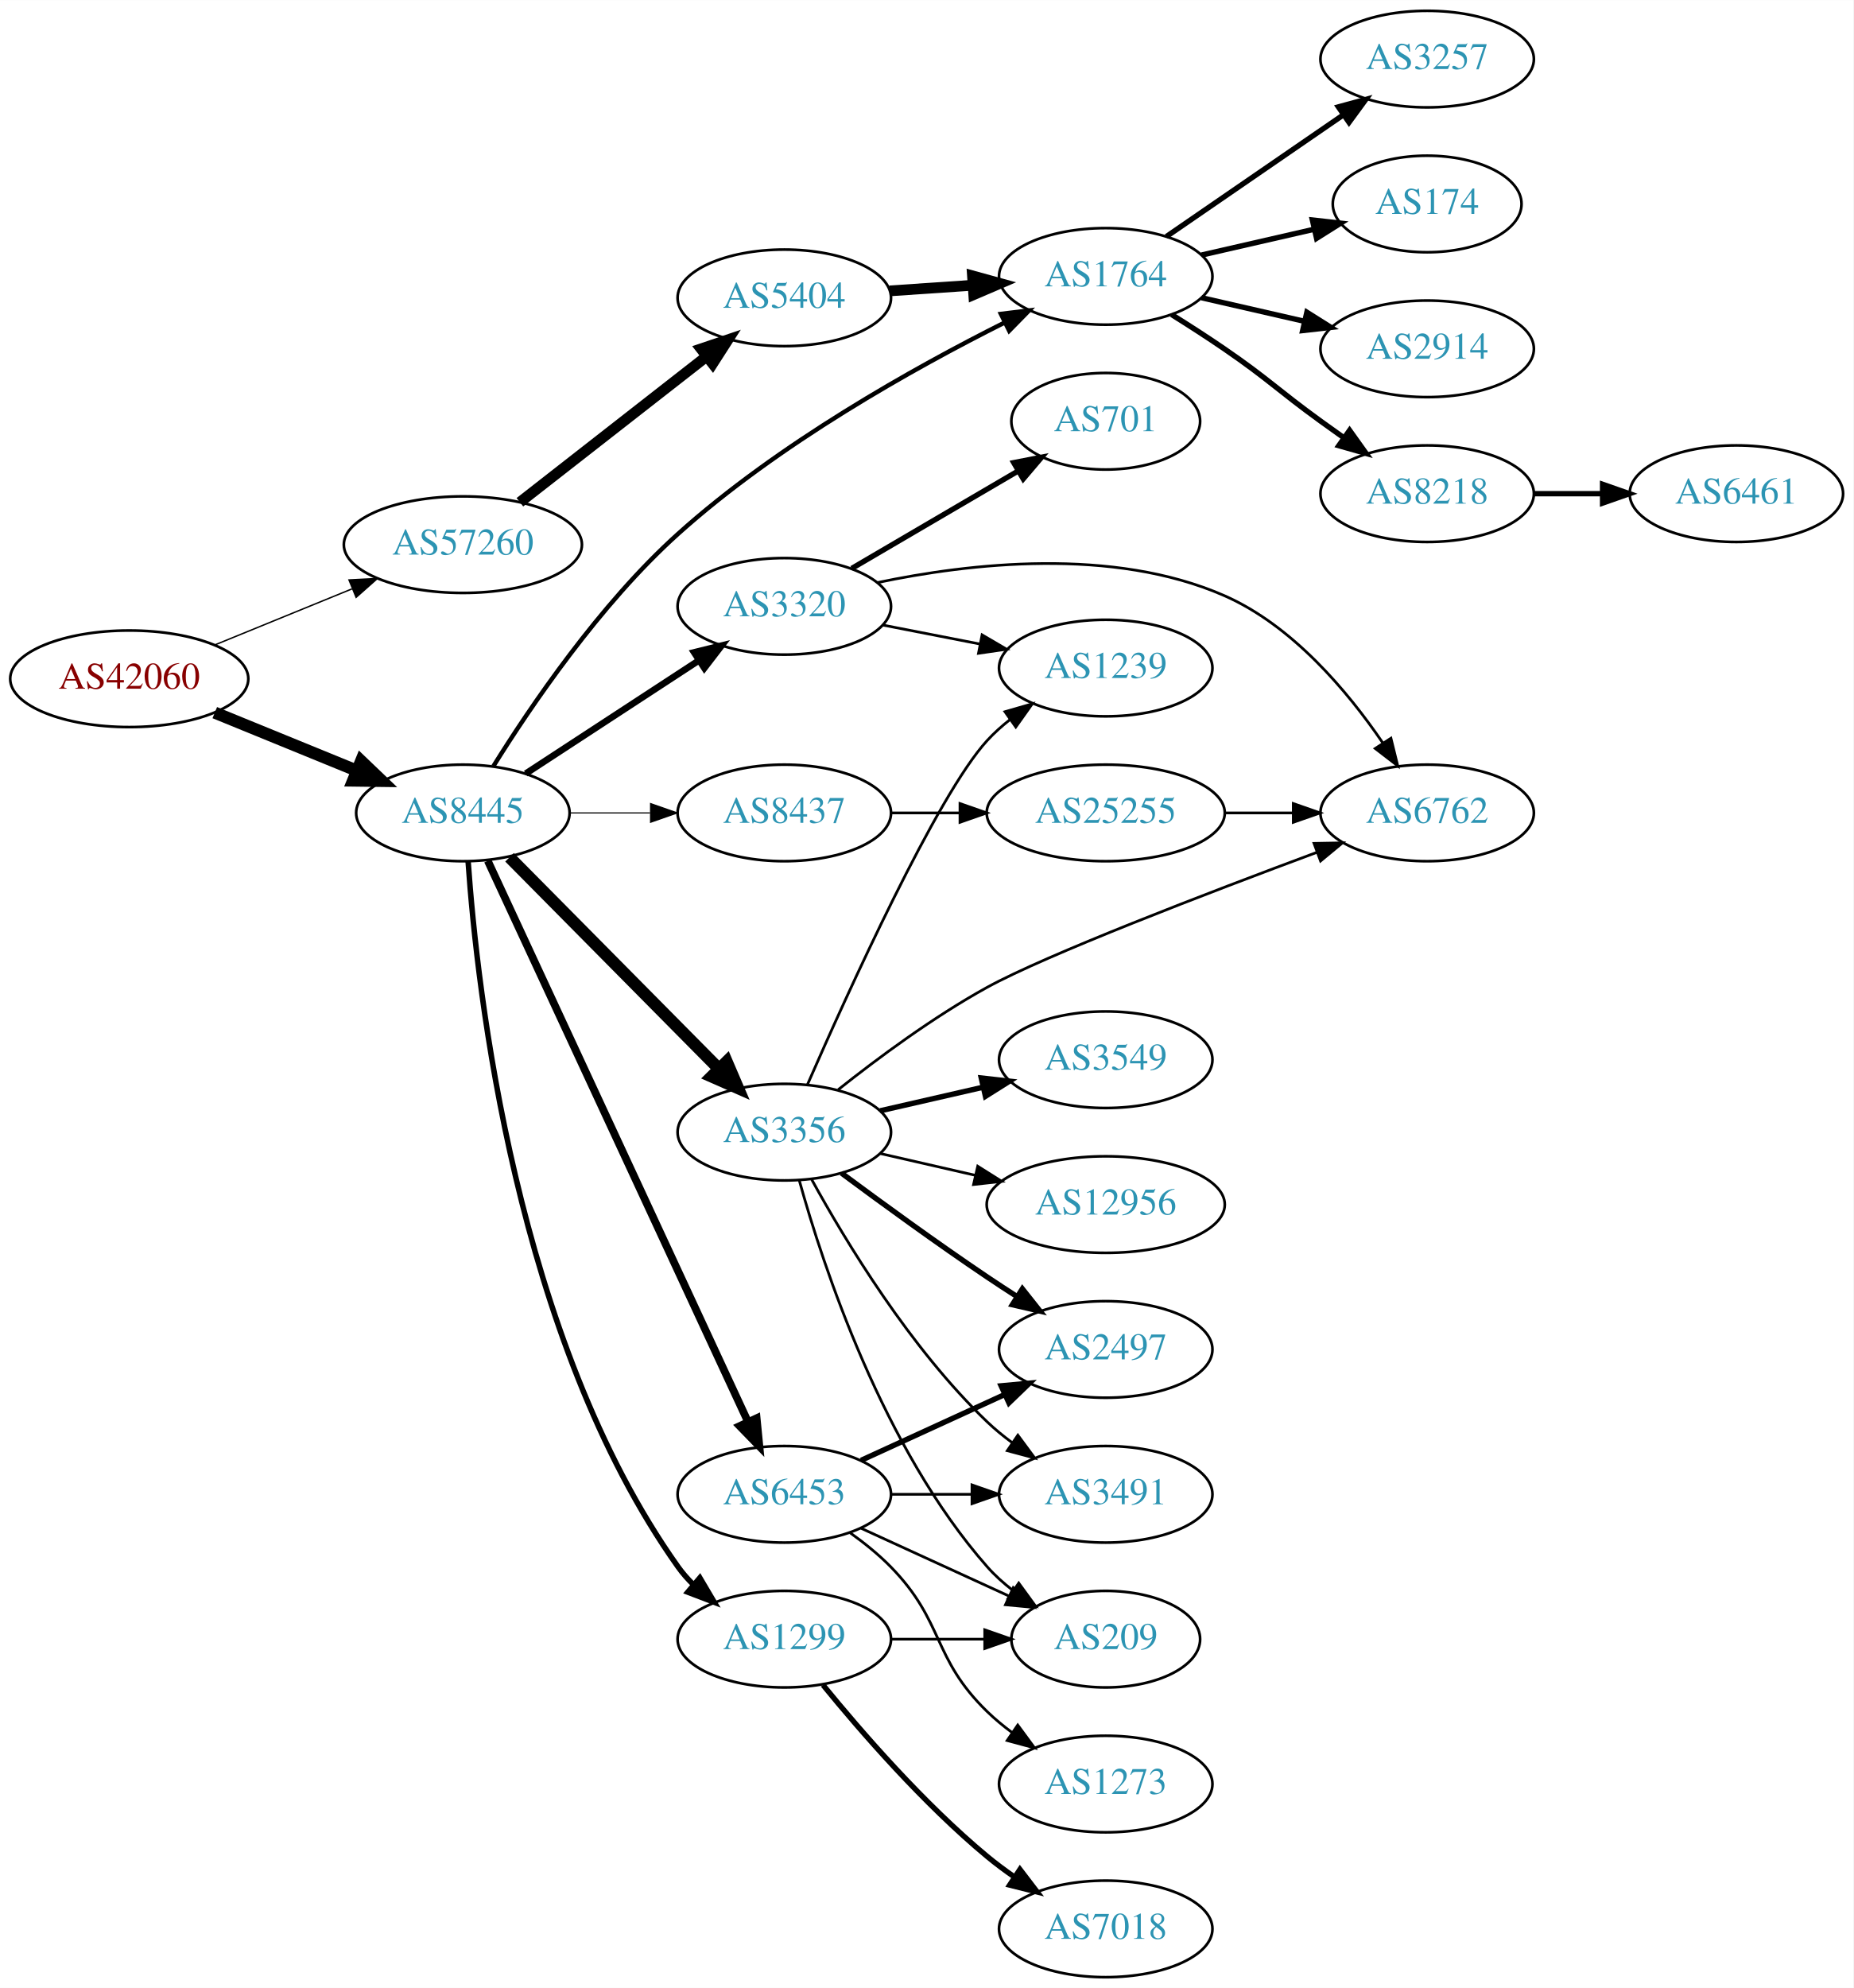
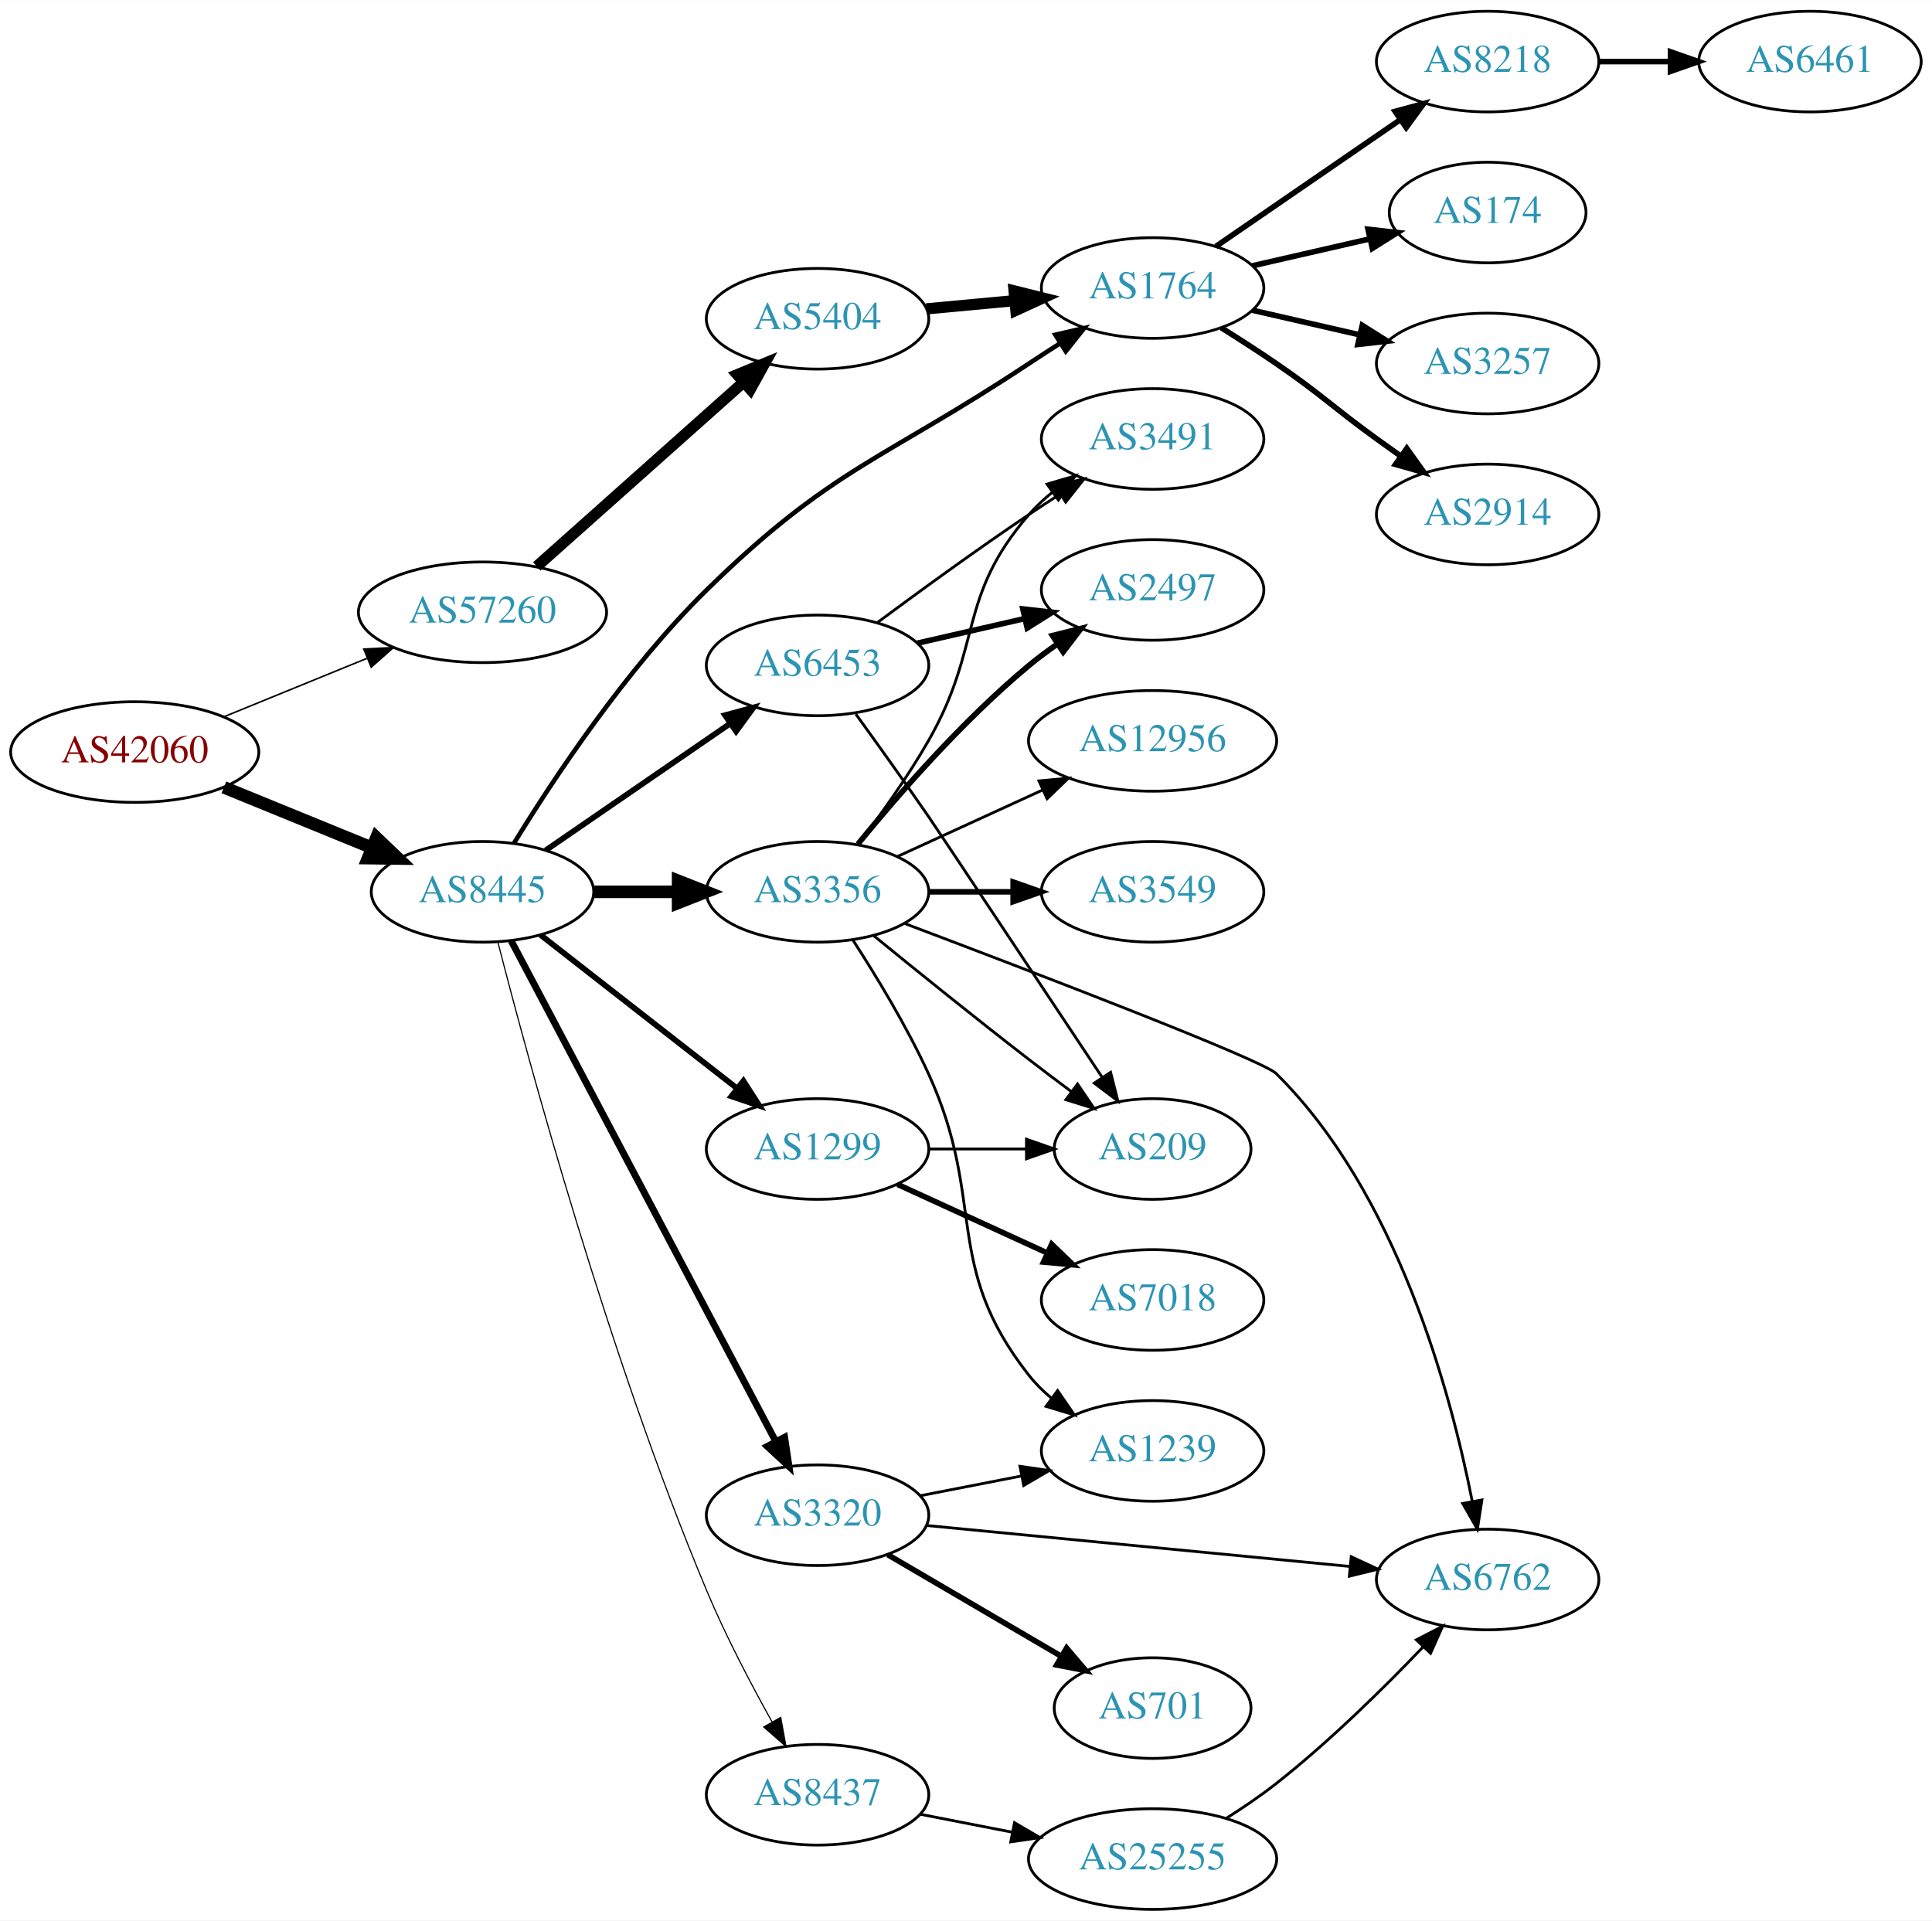
- <svg xmlns="http://www.w3.org/2000/svg" xmlns:xlink="http://www.w3.org/1999/xlink" width="691pt" height="741pt" viewBox="0.00 0.00 691.06 741.00">
-   <g id="graph0" class="graph" transform="scale(1 1) rotate(0) translate(4 737)">
-     <polygon fill="white" stroke="none" points="-4,4 -4,-737 687.055,-737 687.055,4 -4,4" />
+ <svg xmlns="http://www.w3.org/2000/svg" xmlns:xlink="http://www.w3.org/1999/xlink" width="691pt" height="687pt" viewBox="0.00 0.00 691.06 687.00">
+   <g id="graph0" class="graph" transform="scale(1 1) rotate(0) translate(4 683)">
+     <polygon fill="white" stroke="none" points="-4,4 -4,-683 687.055,-683 687.055,4 -4,4" />
    <g id="node1" class="node">
      <g id="a_node1">
        <a xlink:href="/asn/42060" xlink:title="AS42060 ~ feratel media technologies AG [AT]">
-           <ellipse fill="#ffffff" stroke="black" cx="44.196" cy="-484" rx="44.393" ry="18" />
-           <text text-anchor="middle" x="44.196" y="-480.3" font-family="Times,serif" font-size="14.00" fill="#880000">AS42060</text>
+           <ellipse fill="#ffffff" stroke="black" cx="44.196" cy="-414" rx="44.393" ry="18" />
+           <text text-anchor="middle" x="44.196" y="-410.3" font-family="Times,serif" font-size="14.00" fill="#880000">AS42060</text>
        </a>
      </g>
    </g>
    <g id="node2" class="node">
      <g id="a_node2">
        <a xlink:href="/asn/8445" xlink:title="AS8445 ~ SALZBURG-AG-AS [AT]">
-           <ellipse fill="#ffffff" stroke="black" cx="168.588" cy="-434" rx="39.794" ry="18" />
-           <text text-anchor="middle" x="168.588" y="-430.3" font-family="Times,serif" font-size="14.00" fill="#2c94b3">AS8445</text>
+           <ellipse fill="#ffffff" stroke="black" cx="168.588" cy="-364" rx="39.794" ry="18" />
+           <text text-anchor="middle" x="168.588" y="-360.3" font-family="Times,serif" font-size="14.00" fill="#2c94b3">AS8445</text>
        </a>
      </g>
    </g>
    <g id="edge1" class="edge">
-       <path fill="none" stroke="black" stroke-width="4.5" d="M76.081,-471.383C92.064,-464.853 111.738,-456.816 128.743,-449.869" />
-       <polygon fill="black" stroke="black" stroke-width="4.5" points="130.63,-453.352 138.399,-445.925 127.652,-446.061 130.63,-453.352" />
+       <path fill="none" stroke="black" stroke-width="4.5" d="M76.081,-401.383C92.064,-394.853 111.738,-386.816 128.743,-379.869" />
+       <polygon fill="black" stroke="black" stroke-width="4.5" points="130.63,-383.352 138.399,-375.925 127.652,-376.061 130.63,-383.352" />
    </g>
    <g id="node3" class="node">
      <g id="a_node3">
        <a xlink:href="/asn/57260" xlink:title="AS57260 ~ feratel Schweiz AG [CH]">
-           <ellipse fill="#ffffff" stroke="black" cx="168.588" cy="-534" rx="44.393" ry="18" />
-           <text text-anchor="middle" x="168.588" y="-530.3" font-family="Times,serif" font-size="14.00" fill="#2c94b3">AS57260</text>
+           <ellipse fill="#ffffff" stroke="black" cx="168.588" cy="-464" rx="44.393" ry="18" />
+           <text text-anchor="middle" x="168.588" y="-460.3" font-family="Times,serif" font-size="14.00" fill="#2c94b3">AS57260</text>
        </a>
      </g>
    </g>
    <g id="edge2" class="edge">
-       <path fill="none" stroke="black" stroke-width="0.529" d="M76.081,-496.617C91.591,-502.953 110.576,-510.709 127.225,-517.511" />
-       <polygon fill="black" stroke="black" stroke-width="0.529" points="126.132,-520.845 136.713,-521.387 128.78,-514.365 126.132,-520.845" />
+       <path fill="none" stroke="black" stroke-width="0.562" d="M76.081,-426.617C91.591,-432.953 110.576,-440.709 127.225,-447.511" />
+       <polygon fill="black" stroke="black" stroke-width="0.562" points="126.132,-450.845 136.713,-451.387 128.78,-444.365 126.132,-450.845" />
    </g>
    <g id="node4" class="node">
      <g id="a_node4">
-         <a xlink:href="/asn/3356" xlink:title="AS3356 ~ Level 3 Parent, LLC [US]">
-           <ellipse fill="#ffffff" stroke="black" cx="288.431" cy="-315" rx="39.794" ry="18" />
-           <text text-anchor="middle" x="288.431" y="-311.3" font-family="Times,serif" font-size="14.00" fill="#2c94b3">AS3356</text>
+         <a xlink:href="/asn/6453" xlink:title="AS6453 ~ TATA COMMUNICATIONS (AMERICA) INC [US]">
+           <ellipse fill="#ffffff" stroke="black" cx="288.431" cy="-445" rx="39.794" ry="18" />
+           <text text-anchor="middle" x="288.431" y="-441.3" font-family="Times,serif" font-size="14.00" fill="#2c94b3">AS6453</text>
        </a>
      </g>
    </g>
    <g id="edge3" class="edge">
-       <path fill="none" stroke="black" stroke-width="4.5" d="M185.974,-417.454C206.289,-396.939 241.05,-361.836 264.133,-338.526" />
-       <polygon fill="black" stroke="black" stroke-width="4.5" points="266.946,-341.282 271.184,-331.406 261.35,-335.741 266.946,-341.282" />
+       <path fill="none" stroke="black" stroke-width="2.045" d="M191.202,-378.857C209.691,-391.565 236.505,-409.995 257.134,-424.175" />
+       <polygon fill="black" stroke="black" stroke-width="2.045" points="255.331,-427.183 265.555,-429.963 259.296,-421.414 255.331,-427.183" />
    </g>
    <g id="node5" class="node">
      <g id="a_node5">
-         <a xlink:href="/asn/3320" xlink:title="AS3320 ~ DTAG [DE]">
-           <ellipse fill="#ffffff" stroke="black" cx="288.431" cy="-511" rx="39.794" ry="18" />
-           <text text-anchor="middle" x="288.431" y="-507.3" font-family="Times,serif" font-size="14.00" fill="#2c94b3">AS3320</text>
+         <a xlink:href="/asn/3356" xlink:title="AS3356 ~ Level 3 Parent, LLC [US]">
+           <ellipse fill="#ffffff" stroke="black" cx="288.431" cy="-364" rx="39.794" ry="18" />
+           <text text-anchor="middle" x="288.431" y="-360.3" font-family="Times,serif" font-size="14.00" fill="#2c94b3">AS3356</text>
        </a>
      </g>
    </g>
    <g id="edge4" class="edge">
-       <path fill="none" stroke="black" stroke-width="2.455" d="M192.031,-448.664C210.297,-460.599 236.273,-477.573 256.509,-490.795" />
-       <polygon fill="black" stroke="black" stroke-width="2.455" points="254.786,-493.85 265.072,-496.39 258.615,-487.99 254.786,-493.85" />
+       <path fill="none" stroke="black" stroke-width="4.5" d="M208.501,-364C218.054,-364 228.404,-364 238.367,-364" />
+       <polygon fill="black" stroke="black" stroke-width="4.5" points="238.559,-367.938 248.559,-364 238.559,-360.063 238.559,-367.938" />
    </g>
    <g id="node6" class="node">
      <g id="a_node6">
-         <a xlink:href="/asn/6453" xlink:title="AS6453 ~ TATA COMMUNICATIONS (AMERICA) INC [US]">
-           <ellipse fill="#ffffff" stroke="black" cx="288.431" cy="-180" rx="39.794" ry="18" />
-           <text text-anchor="middle" x="288.431" y="-176.3" font-family="Times,serif" font-size="14.00" fill="#2c94b3">AS6453</text>
+         <a xlink:href="/asn/1299" xlink:title="AS1299 ~ Telia Carrier [EU]">
+           <ellipse fill="#ffffff" stroke="black" cx="288.431" cy="-272" rx="39.794" ry="18" />
+           <text text-anchor="middle" x="288.431" y="-268.3" font-family="Times,serif" font-size="14.00" fill="#2c94b3">AS1299</text>
        </a>
      </g>
    </g>
    <g id="edge5" class="edge">
-       <path fill="none" stroke="black" stroke-width="2.864" d="M177.875,-416.139C198.202,-372.326 250.635,-259.31 274.841,-207.136" />
-       <polygon fill="black" stroke="black" stroke-width="2.864" points="278.12,-208.385 279.153,-197.841 271.77,-205.439 278.12,-208.385" />
+       <path fill="none" stroke="black" stroke-width="2.045" d="M189.312,-348.601C208.516,-333.609 237.887,-310.679 259.491,-293.812" />
+       <polygon fill="black" stroke="black" stroke-width="2.045" points="261.914,-296.362 267.642,-287.449 257.606,-290.844 261.914,-296.362" />
    </g>
    <g id="node7" class="node">
      <g id="a_node7">
-         <a xlink:href="/asn/1299" xlink:title="AS1299 ~ Telia Carrier [EU]">
-           <ellipse fill="#ffffff" stroke="black" cx="288.431" cy="-126" rx="39.794" ry="18" />
-           <text text-anchor="middle" x="288.431" y="-122.3" font-family="Times,serif" font-size="14.00" fill="#2c94b3">AS1299</text>
+         <a xlink:href="/asn/8437" xlink:title="AS8437 ~ Hutchison Drei Austria GmbH [AT]">
+           <ellipse fill="#ffffff" stroke="black" cx="288.431" cy="-41" rx="39.794" ry="18" />
+           <text text-anchor="middle" x="288.431" y="-37.3" font-family="Times,serif" font-size="14.00" fill="#2c94b3">AS8437</text>
        </a>
      </g>
    </g>
    <g id="edge6" class="edge">
-       <path fill="none" stroke="black" stroke-width="2.045" d="M170.55,-415.769C173.877,-368.199 188.301,-238.109 248.784,-153 250.473,-150.623 252.441,-148.385 254.576,-146.293" />
-       <polygon fill="black" stroke="black" stroke-width="2.045" points="256.94,-148.878 262.325,-139.754 252.425,-143.529 256.94,-148.878" />
+       <path fill="none" stroke="black" stroke-width="0.409" d="M174.086,-346.027C184.764,-304.383 213.414,-198.401 248.784,-114 255.494,-97.989 264.501,-80.796 272.131,-67.119" />
+       <polygon fill="black" stroke="black" stroke-width="0.409" points="275.26,-68.695 277.148,-58.27 269.171,-65.243 275.26,-68.695" />
    </g>
    <g id="node8" class="node">
      <g id="a_node8">
-         <a xlink:href="/asn/8437" xlink:title="AS8437 ~ Hutchison Drei Austria GmbH [AT]">
-           <ellipse fill="#ffffff" stroke="black" cx="288.431" cy="-434" rx="39.794" ry="18" />
-           <text text-anchor="middle" x="288.431" y="-430.3" font-family="Times,serif" font-size="14.00" fill="#2c94b3">AS8437</text>
+         <a xlink:href="/asn/3320" xlink:title="AS3320 ~ DTAG [DE]">
+           <ellipse fill="#ffffff" stroke="black" cx="288.431" cy="-141" rx="39.794" ry="18" />
+           <text text-anchor="middle" x="288.431" y="-137.3" font-family="Times,serif" font-size="14.00" fill="#2c94b3">AS3320</text>
        </a>
      </g>
    </g>
    <g id="edge7" class="edge">
-       <path fill="none" stroke="black" stroke-width="0.409" d="M208.501,-434C218.054,-434 228.404,-434 238.367,-434" />
-       <polygon fill="black" stroke="black" stroke-width="0.409" points="238.559,-437.5 248.559,-434 238.559,-430.5 238.559,-437.5" />
+       <path fill="none" stroke="black" stroke-width="2.455" d="M178.835,-346.502C199.401,-307.583 249.034,-213.661 273.425,-167.504" />
+       <polygon fill="black" stroke="black" stroke-width="2.455" points="276.649,-168.894 278.227,-158.417 270.46,-165.623 276.649,-168.894" />
    </g>
    <g id="node9" class="node">
      <g id="a_node9">
        <a xlink:href="/asn/1764" xlink:title="AS1764 ~ NEXTLAYER-AS [AT]">
-           <ellipse fill="#ffffff" stroke="black" cx="408.273" cy="-634" rx="39.794" ry="18" />
-           <text text-anchor="middle" x="408.273" y="-630.3" font-family="Times,serif" font-size="14.00" fill="#2c94b3">AS1764</text>
+           <ellipse fill="#ffffff" stroke="black" cx="408.273" cy="-580" rx="39.794" ry="18" />
+           <text text-anchor="middle" x="408.273" y="-576.3" font-family="Times,serif" font-size="14.00" fill="#2c94b3">AS1764</text>
        </a>
      </g>
    </g>
    <g id="edge8" class="edge">
-       <path fill="none" stroke="black" stroke-width="1.636" d="M179.958,-451.43C193.685,-473.484 219.588,-511.75 248.784,-538 286.067,-571.519 336.694,-599.806 370.6,-616.808" />
-       <polygon fill="black" stroke="black" stroke-width="1.636" points="369.179,-620.01 379.695,-621.299 372.279,-613.733 369.179,-620.01" />
+       <path fill="none" stroke="black" stroke-width="1.636" d="M179.865,-381.428C193.686,-403.967 219.888,-443.684 248.784,-472 293.512,-515.83 311.886,-518.391 364.077,-553 367.643,-555.364 371.403,-557.799 375.158,-560.194" />
+       <polygon fill="black" stroke="black" stroke-width="1.636" points="373.487,-563.278 383.812,-565.655 377.223,-557.358 373.487,-563.278" />
+     </g>
+     <g id="node20" class="node">
+       <g id="a_node20">
+         <a xlink:href="/asn/5404" xlink:title="AS5404 ~ ASN conova communications GmbH [AT]">
+           <ellipse fill="#ffffff" stroke="black" cx="288.431" cy="-569" rx="39.794" ry="18" />
+           <text text-anchor="middle" x="288.431" y="-565.3" font-family="Times,serif" font-size="14.00" fill="#2c94b3">AS5404</text>
+         </a>
+       </g>
+     </g>
+     <g id="edge26" class="edge">
+       <path fill="none" stroke="black" stroke-width="4" d="M188.001,-480.406C207.834,-498.077 239.534,-526.323 261.797,-546.16" />
+       <polygon fill="black" stroke="black" stroke-width="4" points="259.738,-549.013 269.533,-553.053 264.395,-543.787 259.738,-549.013" />
+     </g>
+     <g id="node11" class="node">
+       <g id="a_node11">
+         <a xlink:href="/asn/2497" xlink:title="AS2497 ~ Internet Initiative Japan Inc. [JP]">
+           <ellipse fill="#ffffff" stroke="black" cx="408.273" cy="-472" rx="39.794" ry="18" />
+           <text text-anchor="middle" x="408.273" y="-468.3" font-family="Times,serif" font-size="14.00" fill="#2c94b3">AS2497</text>
+         </a>
+       </g>
+     </g>
+     <g id="edge19" class="edge">
+       <path fill="none" stroke="black" stroke-width="2" d="M324.15,-452.955C336.15,-455.704 349.771,-458.825 362.463,-461.733" />
+       <polygon fill="black" stroke="black" stroke-width="2" points="361.866,-465.187 372.395,-464.009 363.429,-458.364 361.866,-465.187" />
+     </g>
+     <g id="node15" class="node">
+       <g id="a_node15">
+         <a xlink:href="/asn/3491" xlink:title="AS3491 ~ PCCW Global, Inc. [US]">
+           <ellipse fill="#ffffff" stroke="black" cx="408.273" cy="-526" rx="39.794" ry="18" />
+           <text text-anchor="middle" x="408.273" y="-522.3" font-family="Times,serif" font-size="14.00" fill="#2c94b3">AS3491</text>
+         </a>
+       </g>
+     </g>
+     <g id="edge18" class="edge">
+       <path fill="none" stroke="black" d="M309.761,-460.277C324.623,-471.304 345.368,-486.407 364.077,-499 367.626,-501.389 371.377,-503.839 375.125,-506.242" />
+       <polygon fill="black" stroke="black" points="373.451,-509.325 383.774,-511.712 377.193,-503.409 373.451,-509.325" />
+     </g>
+     <g id="node16" class="node">
+       <g id="a_node16">
+         <a xlink:href="/asn/209" xlink:title="AS209 ~ CenturyLink Communications, LLC [US]">
+           <ellipse fill="#ffffff" stroke="black" cx="408.273" cy="-272" rx="35.194" ry="18" />
+           <text text-anchor="middle" x="408.273" y="-268.3" font-family="Times,serif" font-size="14.00" fill="#2c94b3">AS209</text>
+         </a>
+       </g>
+     </g>
+     <g id="edge20" class="edge">
+       <path fill="none" stroke="black" d="M302.114,-427.596C309.73,-417.066 319.563,-403.334 328.077,-391 331.199,-386.477 367.931,-331.219 390.257,-297.616" />
+       <polygon fill="black" stroke="black" points="393.245,-299.445 395.863,-289.178 387.414,-295.571 393.245,-299.445" />
+     </g>
+     <g id="node10" class="node">
+       <g id="a_node10">
+         <a xlink:href="/asn/12956" xlink:title="AS12956 ~ TELXIUS [ES]">
+           <ellipse fill="#ffffff" stroke="black" cx="408.273" cy="-418" rx="44.393" ry="18" />
+           <text text-anchor="middle" x="408.273" y="-414.3" font-family="Times,serif" font-size="14.00" fill="#2c94b3">AS12956</text>
+         </a>
+       </g>
+     </g>
+     <g id="edge9" class="edge">
+       <path fill="none" stroke="black" d="M317.06,-376.661C332.557,-383.762 352.124,-392.728 369.071,-400.494" />
+       <polygon fill="black" stroke="black" points="367.624,-403.681 378.173,-404.665 370.54,-397.317 367.624,-403.681" />
+     </g>
+     <g id="edge10" class="edge">
+       <path fill="none" stroke="black" stroke-width="2" d="M302.85,-381.065C316.964,-398.375 340.379,-425.345 364.077,-445 367.294,-447.668 370.794,-450.27 374.365,-452.741" />
+       <polygon fill="black" stroke="black" stroke-width="2" points="372.442,-455.666 382.721,-458.236 376.288,-449.817 372.442,-455.666" />
+     </g>
+     <g id="node12" class="node">
+       <g id="a_node12">
+         <a xlink:href="/asn/3549" xlink:title="AS3549 ~ Level 3 Parent, LLC [US]">
+           <ellipse fill="#ffffff" stroke="black" cx="408.273" cy="-364" rx="39.794" ry="18" />
+           <text text-anchor="middle" x="408.273" y="-360.3" font-family="Times,serif" font-size="14.00" fill="#2c94b3">AS3549</text>
+         </a>
+       </g>
+     </g>
+     <g id="edge11" class="edge">
+       <path fill="none" stroke="black" stroke-width="2" d="M328.343,-364C337.897,-364 348.246,-364 358.209,-364" />
+       <polygon fill="black" stroke="black" stroke-width="2" points="358.402,-367.5 368.402,-364 358.402,-360.5 358.402,-367.5" />
+     </g>
+     <g id="node13" class="node">
+       <g id="a_node13">
+         <a xlink:href="/asn/1239" xlink:title="AS1239 ~ Sprint [US]">
+           <ellipse fill="#ffffff" stroke="black" cx="408.273" cy="-164" rx="39.794" ry="18" />
+           <text text-anchor="middle" x="408.273" y="-160.3" font-family="Times,serif" font-size="14.00" fill="#2c94b3">AS1239</text>
+         </a>
+       </g>
+     </g>
+     <g id="edge12" class="edge">
+       <path fill="none" stroke="black" d="M300.982,-346.896C309.279,-334.098 320.321,-315.953 328.077,-299 349.127,-252.99 332.779,-230.754 364.077,-191 366.402,-188.047 369.146,-185.33 372.105,-182.853" />
+       <polygon fill="black" stroke="black" points="374.298,-185.585 380.302,-176.855 370.165,-179.936 374.298,-185.585" />
+     </g>
+     <g id="node14" class="node">
+       <g id="a_node14">
+         <a xlink:href="/asn/6762" xlink:title="AS6762 ~ TELECOM ITALIA SPARKLE S.p.A. [IT]">
+           <ellipse fill="#ffffff" stroke="black" cx="528.116" cy="-118" rx="39.794" ry="18" />
+           <text text-anchor="middle" x="528.116" y="-114.3" font-family="Times,serif" font-size="14.00" fill="#2c94b3">AS6762</text>
+         </a>
+       </g>
+     </g>
+     <g id="edge13" class="edge">
+       <path fill="none" stroke="black" d="M319.683,-352.636C365.439,-335.35 447.485,-303.926 452.469,-299 495.654,-256.321 514.917,-185.081 522.616,-145.914" />
+       <polygon fill="black" stroke="black" points="526.073,-146.467 524.451,-135.997 519.19,-145.193 526.073,-146.467" />
+     </g>
+     <g id="edge14" class="edge">
+       <path fill="none" stroke="black" d="M302.892,-380.913C310.785,-391.27 320.634,-404.992 328.077,-418 347.642,-452.194 338.243,-469.258 364.077,-499 366.542,-501.838 369.379,-504.477 372.397,-506.906" />
+       <polygon fill="black" stroke="black" points="370.507,-509.858 380.675,-512.836 374.583,-504.167 370.507,-509.858" />
+     </g>
+     <g id="edge15" class="edge">
+       <path fill="none" stroke="black" d="M308.598,-348.25C323.579,-336.023 344.992,-318.731 364.077,-304 368.905,-300.274 374.083,-296.365 379.117,-292.61" />
+       <polygon fill="black" stroke="black" points="381.418,-295.261 387.367,-286.493 377.249,-289.637 381.418,-295.261" />
+     </g>
+     <g id="edge22" class="edge">
+       <path fill="none" stroke="black" d="M328.343,-272C339.43,-272 351.59,-272 362.972,-272" />
+       <polygon fill="black" stroke="black" points="363.154,-275.5 373.154,-272 363.154,-268.5 363.154,-275.5" />
+     </g>
+     <g id="node18" class="node">
+       <g id="a_node18">
+         <a xlink:href="/asn/7018" xlink:title="AS7018 ~ AT&amp;T Services, Inc. [US]">
+           <ellipse fill="#ffffff" stroke="black" cx="408.273" cy="-218" rx="39.794" ry="18" />
+           <text text-anchor="middle" x="408.273" y="-214.3" font-family="Times,serif" font-size="14.00" fill="#2c94b3">AS7018</text>
+         </a>
+       </g>
+     </g>
+     <g id="edge21" class="edge">
+       <path fill="none" stroke="black" stroke-width="2" d="M317.06,-259.339C333.017,-252.027 353.287,-242.739 370.57,-234.819" />
+       <polygon fill="black" stroke="black" stroke-width="2" points="372.185,-237.929 379.818,-230.581 369.269,-231.565 372.185,-237.929" />
+     </g>
+     <g id="node17" class="node">
+       <g id="a_node17">
+         <a xlink:href="/asn/25255" xlink:title="AS25255 ~ ==&gt; TELE2 AUSTRIA &lt;== [AT]">
+           <ellipse fill="#ffffff" stroke="black" cx="408.273" cy="-18" rx="44.393" ry="18" />
+           <text text-anchor="middle" x="408.273" y="-14.3" font-family="Times,serif" font-size="14.00" fill="#2c94b3">AS25255</text>
+         </a>
+       </g>
+     </g>
+     <g id="edge16" class="edge">
+       <path fill="none" stroke="black" d="M325.107,-34.037C335.48,-32.012 346.998,-29.764 358.048,-27.608" />
+       <polygon fill="black" stroke="black" points="358.874,-31.012 368.018,-25.662 357.533,-24.142 358.874,-31.012" />
+     </g>
+     <g id="edge24" class="edge">
+       <path fill="none" stroke="black" d="M325.107,-147.963C336.539,-150.194 349.361,-152.697 361.414,-155.049" />
+       <polygon fill="black" stroke="black" points="360.826,-158.501 371.311,-156.981 362.167,-151.63 360.826,-158.501" />
+     </g>
+     <g id="edge25" class="edge">
+       <path fill="none" stroke="black" d="M327.356,-137.33C368.454,-133.353 434.14,-126.997 478.88,-122.668" />
+       <polygon fill="black" stroke="black" points="479.316,-126.142 488.933,-121.695 478.642,-119.174 479.316,-126.142" />
+     </g>
+     <g id="node19" class="node">
+       <g id="a_node19">
+         <a xlink:href="/asn/701" xlink:title="AS701 ~ UUNET [US]">
+           <ellipse fill="#ffffff" stroke="black" cx="408.273" cy="-72" rx="35.194" ry="18" />
+           <text text-anchor="middle" x="408.273" y="-68.3" font-family="Times,serif" font-size="14.00" fill="#2c94b3">AS701</text>
+         </a>
+       </g>
+     </g>
+     <g id="edge23" class="edge">
+       <path fill="none" stroke="black" stroke-width="2" d="M313.562,-126.87C331.467,-116.387 356.048,-101.994 375.543,-90.579" />
+       <polygon fill="black" stroke="black" stroke-width="2" points="377.514,-93.481 384.375,-85.407 373.977,-87.44 377.514,-93.481" />
    </g>
    <g id="node21" class="node">
      <g id="a_node21">
-         <a xlink:href="/asn/5404" xlink:title="AS5404 ~ ASN conova communications GmbH [AT]">
-           <ellipse fill="#ffffff" stroke="black" cx="288.431" cy="-626" rx="39.794" ry="18" />
-           <text text-anchor="middle" x="288.431" y="-622.3" font-family="Times,serif" font-size="14.00" fill="#2c94b3">AS5404</text>
-         </a>
-       </g>
-     </g>
-     <g id="edge27" class="edge">
-       <path fill="none" stroke="black" stroke-width="4" d="M189.846,-549.815C209.017,-564.782 237.966,-587.383 259.358,-604.084" />
-       <polygon fill="black" stroke="black" stroke-width="4" points="257.401,-606.996 267.437,-610.391 261.709,-601.478 257.401,-606.996" />
-     </g>
-     <g id="node10" class="node">
-       <g id="a_node10">
-         <a xlink:href="/asn/1239" xlink:title="AS1239 ~ Sprint [US]">
-           <ellipse fill="#ffffff" stroke="black" cx="408.273" cy="-488" rx="39.794" ry="18" />
-           <text text-anchor="middle" x="408.273" y="-484.3" font-family="Times,serif" font-size="14.00" fill="#2c94b3">AS1239</text>
-         </a>
-       </g>
-     </g>
-     <g id="edge16" class="edge">
-       <path fill="none" stroke="black" d="M297.044,-332.698C311.995,-366.921 345.361,-440.6 364.077,-461 366.618,-463.77 369.506,-466.364 372.556,-468.764" />
-       <polygon fill="black" stroke="black" points="370.694,-471.734 380.878,-474.654 374.738,-466.021 370.694,-471.734" />
-     </g>
-     <g id="node12" class="node">
-       <g id="a_node12">
-         <a xlink:href="/asn/6762" xlink:title="AS6762 ~ TELECOM ITALIA SPARKLE S.p.A. [IT]">
-           <ellipse fill="#ffffff" stroke="black" cx="528.116" cy="-434" rx="39.794" ry="18" />
-           <text text-anchor="middle" x="528.116" y="-430.3" font-family="Times,serif" font-size="14.00" fill="#2c94b3">AS6762</text>
-         </a>
-       </g>
-     </g>
-     <g id="edge20" class="edge">
-       <path fill="none" stroke="black" d="M308.509,-330.833C323.092,-342.42 344.035,-357.978 364.077,-369 385.892,-380.997 446.281,-404.16 487.115,-419.348" />
-       <polygon fill="black" stroke="black" points="485.936,-422.643 496.529,-422.837 488.368,-416.08 485.936,-422.643" />
-     </g>
-     <g id="node14" class="node">
-       <g id="a_node14">
-         <a xlink:href="/asn/209" xlink:title="AS209 ~ CenturyLink Communications, LLC [US]">
-           <ellipse fill="#ffffff" stroke="black" cx="408.273" cy="-126" rx="35.194" ry="18" />
-           <text text-anchor="middle" x="408.273" y="-122.3" font-family="Times,serif" font-size="14.00" fill="#2c94b3">AS209</text>
-         </a>
-       </g>
-     </g>
-     <g id="edge18" class="edge">
-       <path fill="none" stroke="black" d="M294.004,-297.054C302.909,-265.005 325.194,-197.158 364.077,-153 366.905,-149.789 370.206,-146.828 373.701,-144.136" />
-       <polygon fill="black" stroke="black" points="375.835,-146.916 382.076,-138.355 371.858,-141.155 375.835,-146.916" />
-     </g>
-     <g id="node15" class="node">
-       <g id="a_node15">
-         <a xlink:href="/asn/3549" xlink:title="AS3549 ~ Level 3 Parent, LLC [US]">
-           <ellipse fill="#ffffff" stroke="black" cx="408.273" cy="-342" rx="39.794" ry="18" />
-           <text text-anchor="middle" x="408.273" y="-338.3" font-family="Times,serif" font-size="14.00" fill="#2c94b3">AS3549</text>
-         </a>
-       </g>
-     </g>
-     <g id="edge14" class="edge">
-       <path fill="none" stroke="black" stroke-width="2" d="M324.15,-322.955C336.15,-325.704 349.771,-328.825 362.463,-331.733" />
-       <polygon fill="black" stroke="black" stroke-width="2" points="361.866,-335.187 372.395,-334.009 363.429,-328.364 361.866,-335.187" />
-     </g>
-     <g id="node16" class="node">
-       <g id="a_node16">
-         <a xlink:href="/asn/2497" xlink:title="AS2497 ~ Internet Initiative Japan Inc. [JP]">
-           <ellipse fill="#ffffff" stroke="black" cx="408.273" cy="-234" rx="39.794" ry="18" />
-           <text text-anchor="middle" x="408.273" y="-230.3" font-family="Times,serif" font-size="14.00" fill="#2c94b3">AS2497</text>
-         </a>
-       </g>
-     </g>
-     <g id="edge15" class="edge">
-       <path fill="none" stroke="black" stroke-width="2" d="M309.761,-299.723C324.623,-288.696 345.368,-273.593 364.077,-261 367.626,-258.611 371.377,-256.161 375.125,-253.758" />
-       <polygon fill="black" stroke="black" stroke-width="2" points="377.193,-256.591 383.774,-248.288 373.451,-250.675 377.193,-256.591" />
-     </g>
-     <g id="node17" class="node">
-       <g id="a_node17">
-         <a xlink:href="/asn/12956" xlink:title="AS12956 ~ TELXIUS [ES]">
-           <ellipse fill="#ffffff" stroke="black" cx="408.273" cy="-288" rx="44.393" ry="18" />
-           <text text-anchor="middle" x="408.273" y="-284.3" font-family="Times,serif" font-size="14.00" fill="#2c94b3">AS12956</text>
-         </a>
-       </g>
-     </g>
-     <g id="edge17" class="edge">
-       <path fill="none" stroke="black" d="M324.15,-307.045C335.289,-304.493 347.824,-301.621 359.717,-298.896" />
-       <polygon fill="black" stroke="black" points="360.545,-302.297 369.511,-296.652 358.982,-295.474 360.545,-302.297" />
-     </g>
-     <g id="node18" class="node">
-       <g id="a_node18">
-         <a xlink:href="/asn/3491" xlink:title="AS3491 ~ PCCW Global, Inc. [US]">
-           <ellipse fill="#ffffff" stroke="black" cx="408.273" cy="-180" rx="39.794" ry="18" />
-           <text text-anchor="middle" x="408.273" y="-176.3" font-family="Times,serif" font-size="14.00" fill="#2c94b3">AS3491</text>
-         </a>
-       </g>
-     </g>
-     <g id="edge19" class="edge">
-       <path fill="none" stroke="black" d="M298.672,-297.287C311.218,-274.439 335.394,-234.389 364.077,-207 366.946,-204.261 370.134,-201.653 373.443,-199.215" />
-       <polygon fill="black" stroke="black" points="375.507,-202.044 381.803,-193.523 371.567,-196.258 375.507,-202.044" />
-     </g>
-     <g id="edge9" class="edge">
-       <path fill="none" stroke="black" d="M325.107,-504.037C336.539,-501.806 349.361,-499.303 361.414,-496.951" />
-       <polygon fill="black" stroke="black" points="362.167,-500.37 371.311,-495.019 360.826,-493.499 362.167,-500.37" />
-     </g>
-     <g id="node11" class="node">
-       <g id="a_node11">
-         <a xlink:href="/asn/701" xlink:title="AS701 ~ UUNET [US]">
-           <ellipse fill="#ffffff" stroke="black" cx="408.273" cy="-580" rx="35.194" ry="18" />
-           <text text-anchor="middle" x="408.273" y="-576.3" font-family="Times,serif" font-size="14.00" fill="#2c94b3">AS701</text>
-         </a>
-       </g>
-     </g>
-     <g id="edge10" class="edge">
-       <path fill="none" stroke="black" stroke-width="2" d="M313.562,-525.13C331.467,-535.613 356.048,-550.006 375.543,-561.421" />
-       <polygon fill="black" stroke="black" stroke-width="2" points="373.977,-564.56 384.375,-566.593 377.514,-558.519 373.977,-564.56" />
-     </g>
-     <g id="edge11" class="edge">
-       <path fill="none" stroke="black" d="M323.193,-519.871C357.331,-527.039 410.848,-533.243 452.469,-515 477.871,-503.866 498.449,-479.35 511.517,-460.188" />
-       <polygon fill="black" stroke="black" points="514.613,-461.848 517.149,-451.562 508.752,-458.021 514.613,-461.848" />
-     </g>
-     <g id="edge24" class="edge">
-       <path fill="none" stroke="black" d="M317.06,-167.339C333.476,-159.817 354.457,-150.202 372.054,-142.139" />
-       <polygon fill="black" stroke="black" points="373.799,-145.189 381.432,-137.842 370.883,-138.826 373.799,-145.189" />
-     </g>
-     <g id="edge21" class="edge">
-       <path fill="none" stroke="black" stroke-width="2" d="M317.06,-192.661C333.017,-199.973 353.287,-209.261 370.57,-217.181" />
-       <polygon fill="black" stroke="black" stroke-width="2" points="369.269,-220.435 379.818,-221.419 372.185,-214.071 369.269,-220.435" />
-     </g>
-     <g id="edge22" class="edge">
-       <path fill="none" stroke="black" d="M328.343,-180C337.897,-180 348.246,-180 358.209,-180" />
-       <polygon fill="black" stroke="black" points="358.402,-183.5 368.402,-180 358.402,-176.5 358.402,-183.5" />
-     </g>
-     <g id="node19" class="node">
-       <g id="a_node19">
-         <a xlink:href="/asn/1273" xlink:title="AS1273 ~ Vodafone Group PLC [EU]">
-           <ellipse fill="#ffffff" stroke="black" cx="408.273" cy="-72" rx="39.794" ry="18" />
-           <text text-anchor="middle" x="408.273" y="-68.3" font-family="Times,serif" font-size="14.00" fill="#2c94b3">AS1273</text>
-         </a>
-       </g>
-     </g>
-     <g id="edge23" class="edge">
-       <path fill="none" stroke="black" d="M313.025,-165.611C318.281,-161.852 323.613,-157.563 328.077,-153 348.25,-132.383 343.384,-119.094 364.077,-99 366.922,-96.237 370.096,-93.614 373.396,-91.166" />
-       <polygon fill="black" stroke="black" points="375.462,-93.993 381.744,-85.462 371.513,-88.214 375.462,-93.993" />
-     </g>
-     <g id="node13" class="node">
-       <g id="a_node13">
-         <a xlink:href="/asn/7018" xlink:title="AS7018 ~ AT&amp;T Services, Inc. [US]">
-           <ellipse fill="#ffffff" stroke="black" cx="408.273" cy="-18" rx="39.794" ry="18" />
-           <text text-anchor="middle" x="408.273" y="-14.3" font-family="Times,serif" font-size="14.00" fill="#2c94b3">AS7018</text>
-         </a>
-       </g>
-     </g>
-     <g id="edge12" class="edge">
-       <path fill="none" stroke="black" stroke-width="2" d="M302.85,-108.935C316.964,-91.625 340.379,-64.655 364.077,-45 367.294,-42.332 370.794,-39.73 374.365,-37.259" />
-       <polygon fill="black" stroke="black" stroke-width="2" points="376.288,-40.183 382.721,-31.764 372.442,-34.334 376.288,-40.183" />
-     </g>
-     <g id="edge13" class="edge">
-       <path fill="none" stroke="black" d="M328.343,-126C339.43,-126 351.59,-126 362.972,-126" />
-       <polygon fill="black" stroke="black" points="363.154,-129.5 373.154,-126 363.154,-122.5 363.154,-129.5" />
-     </g>
-     <g id="node20" class="node">
-       <g id="a_node20">
-         <a xlink:href="/asn/25255" xlink:title="AS25255 ~ ==&gt; TELE2 AUSTRIA &lt;== [AT]">
-           <ellipse fill="#ffffff" stroke="black" cx="408.273" cy="-434" rx="44.393" ry="18" />
-           <text text-anchor="middle" x="408.273" y="-430.3" font-family="Times,serif" font-size="14.00" fill="#2c94b3">AS25255</text>
-         </a>
-       </g>
-     </g>
-     <g id="edge25" class="edge">
-       <path fill="none" stroke="black" d="M328.343,-434C336.446,-434 345.121,-434 353.648,-434" />
-       <polygon fill="black" stroke="black" points="353.925,-437.5 363.925,-434 353.925,-430.5 353.925,-437.5" />
+         <a xlink:href="/asn/2914" xlink:title="AS2914 ~ NTT America, Inc. [US]">
+           <ellipse fill="#ffffff" stroke="black" cx="528.116" cy="-499" rx="39.794" ry="18" />
+           <text text-anchor="middle" x="528.116" y="-495.3" font-family="Times,serif" font-size="14.00" fill="#2c94b3">AS2914</text>
+         </a>
+       </g>
+     </g>
+     <g id="edge28" class="edge">
+       <path fill="none" stroke="black" stroke-width="2" d="M432.822,-565.784C439.264,-561.76 446.197,-557.301 452.469,-553 468.964,-541.689 472.27,-537.729 488.469,-526 491.272,-523.971 494.204,-521.875 497.145,-519.79" />
+       <polygon fill="black" stroke="black" stroke-width="2" points="499.196,-522.627 505.359,-514.009 495.167,-516.903 499.196,-522.627" />
    </g>
    <g id="node22" class="node">
      <g id="a_node22">
-         <a xlink:href="/asn/174" xlink:title="AS174 ~ Cogent Communications [US]">
-           <ellipse fill="#ffffff" stroke="black" cx="528.116" cy="-661" rx="35.194" ry="18" />
-           <text text-anchor="middle" x="528.116" y="-657.3" font-family="Times,serif" font-size="14.00" fill="#2c94b3">AS174</text>
+         <a xlink:href="/asn/8218" xlink:title="AS8218 ~ legacy Neotelecoms [FR]">
+           <ellipse fill="#ffffff" stroke="black" cx="528.116" cy="-661" rx="39.794" ry="18" />
+           <text text-anchor="middle" x="528.116" y="-657.3" font-family="Times,serif" font-size="14.00" fill="#2c94b3">AS8218</text>
        </a>
      </g>
    </g>
    <g id="edge29" class="edge">
-       <path fill="none" stroke="black" stroke-width="2" d="M443.993,-641.955C457.085,-644.955 472.107,-648.396 485.748,-651.522" />
-       <polygon fill="black" stroke="black" stroke-width="2" points="485.326,-655.016 495.855,-653.838 486.89,-648.193 485.326,-655.016" />
+       <path fill="none" stroke="black" stroke-width="2" d="M430.887,-594.857C449.376,-607.565 476.19,-625.995 496.819,-640.175" />
+       <polygon fill="black" stroke="black" stroke-width="2" points="495.016,-643.183 505.24,-645.963 498.981,-637.414 495.016,-643.183" />
    </g>
    <g id="node23" class="node">
      <g id="a_node23">
-         <a xlink:href="/asn/2914" xlink:title="AS2914 ~ NTT America, Inc. [US]">
-           <ellipse fill="#ffffff" stroke="black" cx="528.116" cy="-607" rx="39.794" ry="18" />
-           <text text-anchor="middle" x="528.116" y="-603.3" font-family="Times,serif" font-size="14.00" fill="#2c94b3">AS2914</text>
+         <a xlink:href="/asn/174" xlink:title="AS174 ~ Cogent Communications [US]">
+           <ellipse fill="#ffffff" stroke="black" cx="528.116" cy="-607" rx="35.194" ry="18" />
+           <text text-anchor="middle" x="528.116" y="-603.3" font-family="Times,serif" font-size="14.00" fill="#2c94b3">AS174</text>
        </a>
      </g>
    </g>
    <g id="edge30" class="edge">
-       <path fill="none" stroke="black" stroke-width="2" d="M443.993,-626.045C455.993,-623.296 469.613,-620.175 482.306,-617.267" />
-       <polygon fill="black" stroke="black" stroke-width="2" points="483.272,-620.636 492.238,-614.991 481.708,-613.813 483.272,-620.636" />
+       <path fill="none" stroke="black" stroke-width="2" d="M443.993,-587.955C457.085,-590.955 472.107,-594.396 485.748,-597.522" />
+       <polygon fill="black" stroke="black" stroke-width="2" points="485.326,-601.016 495.855,-599.838 486.89,-594.193 485.326,-601.016" />
    </g>
    <g id="node24" class="node">
      <g id="a_node24">
-         <a xlink:href="/asn/8218" xlink:title="AS8218 ~ legacy Neotelecoms [FR]">
+         <a xlink:href="/asn/3257" xlink:title="AS3257 ~ GTT [DE]">
          <ellipse fill="#ffffff" stroke="black" cx="528.116" cy="-553" rx="39.794" ry="18" />
-           <text text-anchor="middle" x="528.116" y="-549.3" font-family="Times,serif" font-size="14.00" fill="#2c94b3">AS8218</text>
+           <text text-anchor="middle" x="528.116" y="-549.3" font-family="Times,serif" font-size="14.00" fill="#2c94b3">AS3257</text>
        </a>
      </g>
    </g>
    <g id="edge31" class="edge">
-       <path fill="none" stroke="black" stroke-width="2" d="M432.822,-619.784C439.264,-615.76 446.197,-611.301 452.469,-607 468.964,-595.689 472.27,-591.729 488.469,-580 491.272,-577.971 494.204,-575.875 497.145,-573.79" />
-       <polygon fill="black" stroke="black" stroke-width="2" points="499.196,-576.627 505.359,-568.009 495.167,-570.903 499.196,-576.627" />
+       <path fill="none" stroke="black" stroke-width="2" d="M443.993,-572.045C455.993,-569.296 469.613,-566.175 482.306,-563.267" />
+       <polygon fill="black" stroke="black" stroke-width="2" points="483.272,-566.636 492.238,-560.991 481.708,-559.813 483.272,-566.636" />
+     </g>
+     <g id="edge17" class="edge">
+       <path fill="none" stroke="black" d="M434.565,-32.536C440.604,-36.349 446.908,-40.626 452.469,-45 471.397,-59.886 490.781,-78.98 505.052,-93.906" />
+       <polygon fill="black" stroke="black" points="502.609,-96.418 512.019,-101.288 507.7,-91.613 502.609,-96.418" />
+     </g>
+     <g id="edge27" class="edge">
+       <path fill="none" stroke="black" stroke-width="4" d="M327.366,-572.541C337.357,-573.474 348.275,-574.493 358.741,-575.47" />
+       <polygon fill="black" stroke="black" stroke-width="4" points="358.724,-578.983 369.006,-576.428 359.374,-572.014 358.724,-578.983" />
    </g>
    <g id="node25" class="node">
      <g id="a_node25">
-         <a xlink:href="/asn/3257" xlink:title="AS3257 ~ GTT [DE]">
-           <ellipse fill="#ffffff" stroke="black" cx="528.116" cy="-715" rx="39.794" ry="18" />
-           <text text-anchor="middle" x="528.116" y="-711.3" font-family="Times,serif" font-size="14.00" fill="#2c94b3">AS3257</text>
+         <a xlink:href="/asn/6461" xlink:title="AS6461 ~ Zayo Bandwidth [US]">
+           <ellipse fill="#ffffff" stroke="black" cx="643.409" cy="-661" rx="39.794" ry="18" />
+           <text text-anchor="middle" x="643.409" y="-657.3" font-family="Times,serif" font-size="14.00" fill="#2c94b3">AS6461</text>
        </a>
      </g>
    </g>
    <g id="edge32" class="edge">
-       <path fill="none" stroke="black" stroke-width="2" d="M430.887,-648.857C449.376,-661.565 476.19,-679.995 496.819,-694.175" />
-       <polygon fill="black" stroke="black" stroke-width="2" points="495.016,-697.183 505.24,-699.963 498.981,-691.414 495.016,-697.183" />
-     </g>
-     <g id="edge26" class="edge">
-       <path fill="none" stroke="black" d="M452.484,-434C460.797,-434 469.56,-434 478.042,-434" />
-       <polygon fill="black" stroke="black" points="478.201,-437.5 488.201,-434 478.201,-430.5 478.201,-437.5" />
-     </g>
-     <g id="edge28" class="edge">
-       <path fill="none" stroke="black" stroke-width="4" d="M327.691,-628.597C337.57,-629.268 348.337,-629.999 358.667,-630.7" />
-       <polygon fill="black" stroke="black" stroke-width="4" points="358.588,-634.203 368.802,-631.388 359.062,-627.219 358.588,-634.203" />
-     </g>
-     <g id="node26" class="node">
-       <g id="a_node26">
-         <a xlink:href="/asn/6461" xlink:title="AS6461 ~ Zayo Bandwidth [US]">
-           <ellipse fill="#ffffff" stroke="black" cx="643.409" cy="-553" rx="39.794" ry="18" />
-           <text text-anchor="middle" x="643.409" y="-549.3" font-family="Times,serif" font-size="14.00" fill="#2c94b3">AS6461</text>
-         </a>
-       </g>
-     </g>
-     <g id="edge33" class="edge">
-       <path fill="none" stroke="black" stroke-width="2" d="M567.788,-553C575.991,-553 584.755,-553 593.287,-553" />
-       <polygon fill="black" stroke="black" stroke-width="2" points="593.526,-556.5 603.526,-553 593.526,-549.5 593.526,-556.5" />
+       <path fill="none" stroke="black" stroke-width="2" d="M567.788,-661C575.991,-661 584.755,-661 593.287,-661" />
+       <polygon fill="black" stroke="black" stroke-width="2" points="593.526,-664.5 603.526,-661 593.526,-657.5 593.526,-664.5" />
    </g>
  </g>
</svg>
